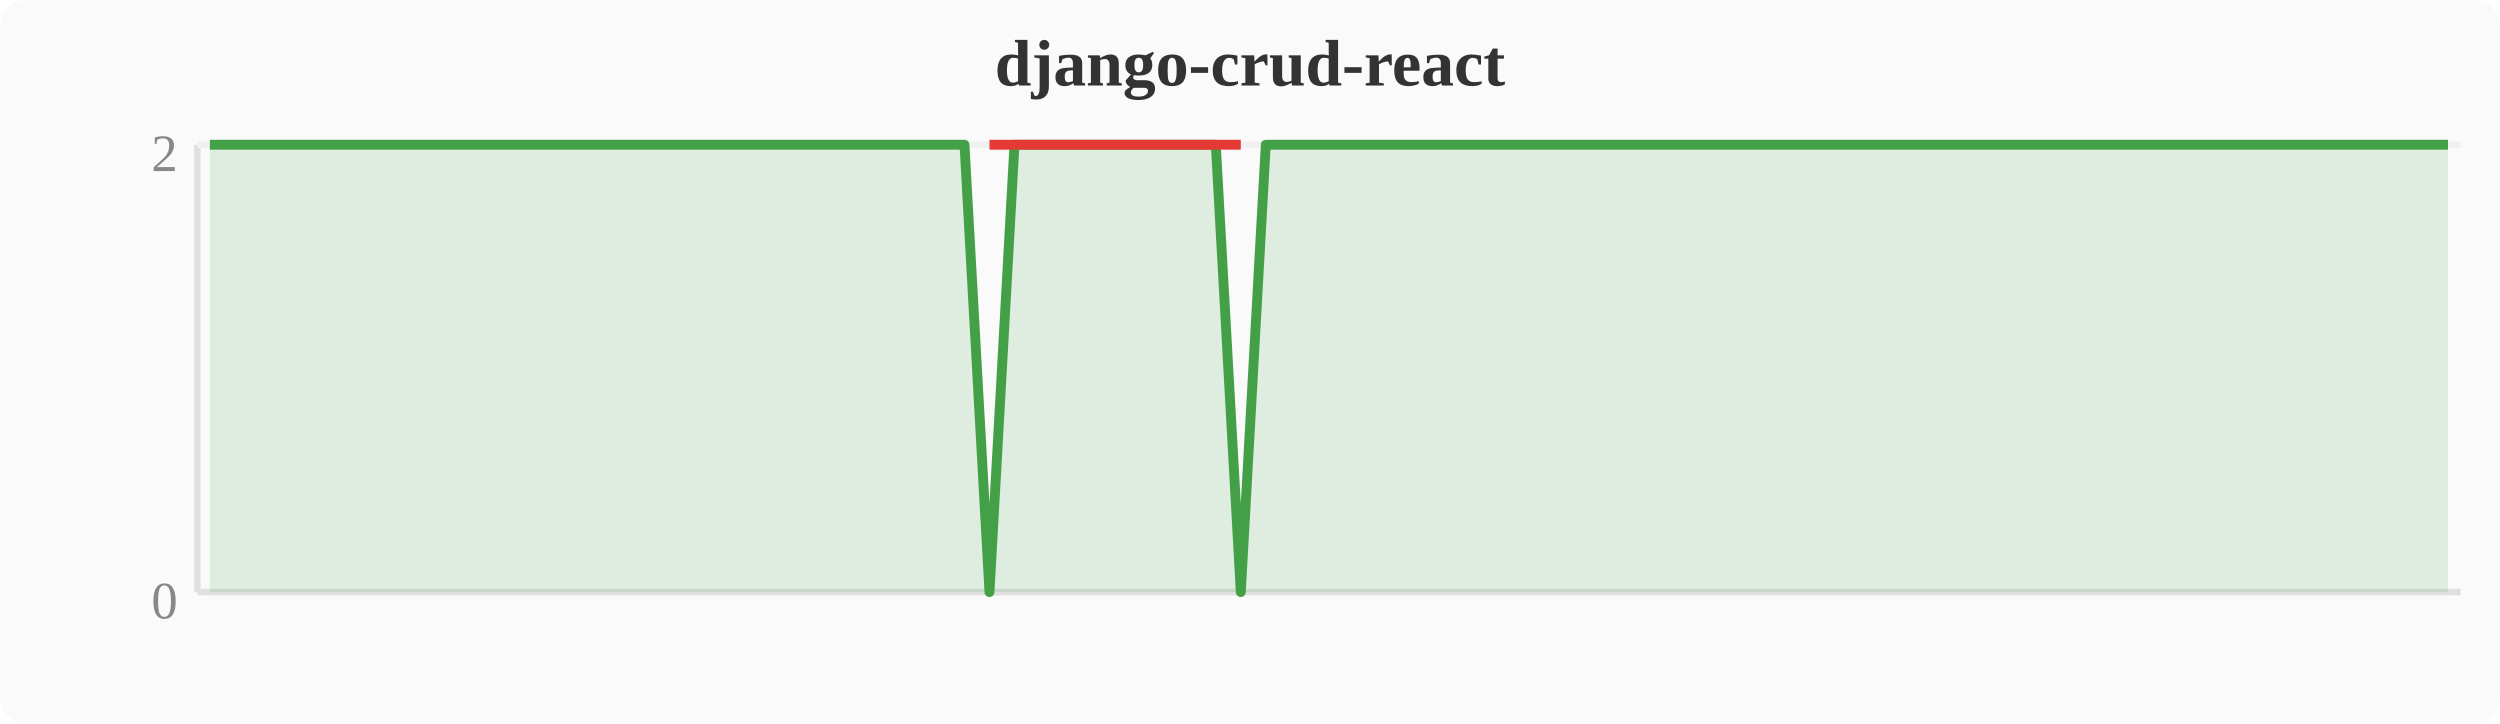
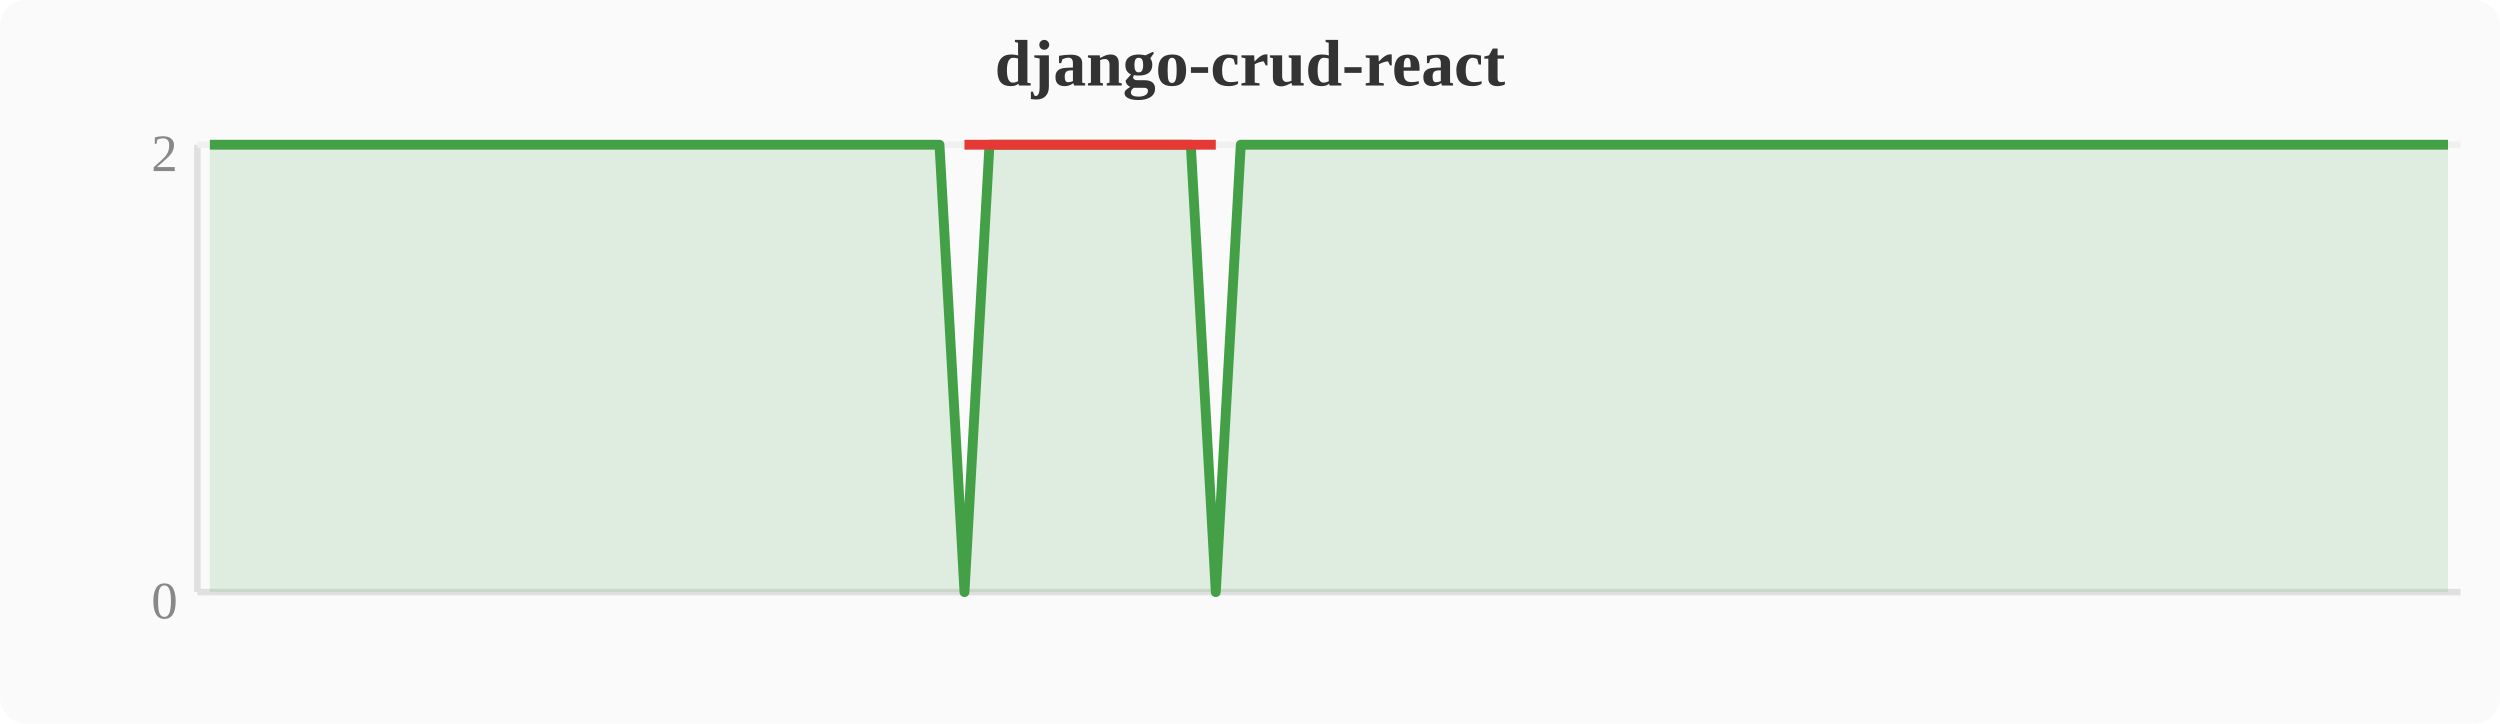
<svg xmlns="http://www.w3.org/2000/svg" width="380" height="110" viewBox="0 0 380 110">
  <rect width="380" height="110" fill="#fafafa" rx="4" />
  <text x="190" y="13" text-anchor="middle" font-size="10" font-weight="bold" fill="#333">django-crud-react</text>
  <line x1="30" y1="22" x2="30" y2="90" stroke="#e0e0e0" stroke-width="1" />
  <line x1="30" y1="90" x2="374" y2="90" stroke="#e0e0e0" stroke-width="1" />
  <line x1="30" y1="22" x2="374" y2="22" stroke="#f0f0f0" stroke-width="1" />
  <text x="27" y="94" text-anchor="end" font-size="8" fill="#888">0</text>
  <text x="27" y="26" text-anchor="end" font-size="8" fill="#888">2</text>
-   <polygon points="31.9,22.0 35.7,22.0 39.6,22.0 43.4,22.0 47.2,22.0 51.0,22.0 54.8,22.0 58.7,22.0 62.5,22.0 66.3,22.0 70.1,22.0 74.0,22.0 77.8,22.0 81.6,22.0 85.4,22.0 89.2,22.0 93.1,22.0 96.9,22.0 100.7,22.0 104.5,22.0 108.4,22.0 112.2,22.0 116.0,22.0 119.8,22.0 123.6,22.0 127.5,22.0 131.3,22.0 135.1,22.0 138.9,22.0 142.8,22.0 146.6,22.0 150.4,90.0 154.2,22.0 158.0,22.0 161.9,22.0 165.7,22.0 169.5,22.0 173.3,22.0 177.2,22.0 181.0,22.0 184.8,22.0 188.6,90.0 192.4,22.0 196.3,22.0 200.1,22.0 203.9,22.0 207.7,22.0 211.6,22.0 215.4,22.0 219.2,22.0 223.0,22.0 226.8,22.0 230.7,22.0 234.5,22.0 238.3,22.0 242.1,22.0 246.0,22.0 249.8,22.0 253.6,22.0 257.4,22.0 261.2,22.0 265.1,22.0 268.9,22.0 272.7,22.0 276.5,22.0 280.4,22.0 284.2,22.0 288.0,22.0 291.8,22.0 295.6,22.0 299.5,22.0 303.3,22.0 307.1,22.0 310.9,22.0 314.8,22.0 318.6,22.0 322.4,22.0 326.2,22.0 330.0,22.0 333.9,22.0 337.7,22.0 341.5,22.0 345.3,22.0 349.2,22.0 353.0,22.0 356.8,22.0 360.6,22.0 364.4,22.0 368.3,22.0 372.1,22.0 372.1,90 31.9,90" fill="#43a047" opacity="0.15" />
-   <polyline points="31.9,22.0 35.7,22.0 39.6,22.0 43.4,22.0 47.2,22.0 51.0,22.0 54.8,22.0 58.7,22.0 62.5,22.0 66.3,22.0 70.1,22.0 74.0,22.0 77.8,22.0 81.6,22.0 85.4,22.0 89.2,22.0 93.1,22.0 96.9,22.0 100.7,22.0 104.5,22.0 108.4,22.0 112.2,22.0 116.0,22.0 119.8,22.0 123.6,22.0 127.5,22.0 131.3,22.0 135.1,22.0 138.9,22.0 142.8,22.0 146.6,22.0 150.4,90.0 154.2,22.0 158.0,22.0 161.9,22.0 165.7,22.0 169.5,22.0 173.3,22.0 177.2,22.0 181.0,22.0 184.8,22.0 188.6,90.0 192.4,22.0 196.3,22.0 200.1,22.0 203.9,22.0 207.7,22.0 211.6,22.0 215.4,22.0 219.2,22.0 223.0,22.0 226.8,22.0 230.7,22.0 234.5,22.0 238.3,22.0 242.1,22.0 246.0,22.0 249.8,22.0 253.6,22.0 257.4,22.0 261.2,22.0 265.1,22.0 268.9,22.0 272.7,22.0 276.5,22.0 280.4,22.0 284.2,22.0 288.0,22.0 291.8,22.0 295.6,22.0 299.5,22.0 303.3,22.0 307.1,22.0 310.9,22.0 314.8,22.0 318.6,22.0 322.4,22.0 326.2,22.0 330.0,22.0 333.9,22.0 337.7,22.0 341.5,22.0 345.3,22.0 349.2,22.0 353.0,22.0 356.8,22.0 360.6,22.0 364.4,22.0 368.3,22.0 372.1,22.0" fill="none" stroke="#43a047" stroke-width="1.5" stroke-linejoin="round" />
-   <polyline points="150.4,22.0 188.6,22.0" fill="none" stroke="#e53935" stroke-width="1.5" stroke-linejoin="round" />
+   <polygon points="31.9,22.0 35.7,22.0 39.6,22.0 43.4,22.0 47.2,22.0 51.0,22.0 54.8,22.0 58.7,22.0 62.5,22.0 66.3,22.0 70.1,22.0 74.0,22.0 77.8,22.0 81.6,22.0 85.4,22.0 89.2,22.0 93.1,22.0 96.9,22.0 100.7,22.0 104.5,22.0 108.4,22.0 112.2,22.0 116.0,22.0 119.8,22.0 123.6,22.0 127.5,22.0 131.3,22.0 135.1,22.0 138.9,22.0 142.8,22.0 146.6,90.0 150.4,22.0 154.2,22.0 158.0,22.0 161.9,22.0 165.7,22.0 169.5,22.0 173.3,22.0 177.2,22.0 181.0,22.0 184.8,90.0 188.6,22.0 192.4,22.0 196.3,22.0 200.1,22.0 203.9,22.0 207.7,22.0 211.6,22.0 215.4,22.0 219.2,22.0 223.0,22.0 226.8,22.0 230.7,22.0 234.5,22.0 238.3,22.0 242.1,22.0 246.0,22.0 249.8,22.0 253.6,22.0 257.4,22.0 261.2,22.0 265.1,22.0 268.9,22.0 272.7,22.0 276.5,22.0 280.4,22.0 284.2,22.0 288.0,22.0 291.8,22.0 295.6,22.0 299.5,22.0 303.3,22.0 307.1,22.0 310.9,22.0 314.8,22.0 318.6,22.0 322.4,22.0 326.2,22.0 330.0,22.0 333.9,22.0 337.7,22.0 341.5,22.0 345.3,22.0 349.2,22.0 353.0,22.0 356.8,22.0 360.6,22.0 364.4,22.0 368.3,22.0 372.1,22.0 372.1,90 31.9,90" fill="#43a047" opacity="0.15" />
+   <polyline points="31.9,22.0 35.7,22.0 39.6,22.0 43.4,22.0 47.2,22.0 51.0,22.0 54.8,22.0 58.7,22.0 62.5,22.0 66.3,22.0 70.1,22.0 74.0,22.0 77.8,22.0 81.6,22.0 85.4,22.0 89.2,22.0 93.1,22.0 96.9,22.0 100.7,22.0 104.5,22.0 108.4,22.0 112.2,22.0 116.0,22.0 119.8,22.0 123.6,22.0 127.5,22.0 131.3,22.0 135.1,22.0 138.9,22.0 142.8,22.0 146.6,90.0 150.4,22.0 154.2,22.0 158.0,22.0 161.9,22.0 165.7,22.0 169.5,22.0 173.3,22.0 177.2,22.0 181.0,22.0 184.8,90.0 188.6,22.0 192.4,22.0 196.3,22.0 200.1,22.0 203.9,22.0 207.7,22.0 211.6,22.0 215.4,22.0 219.2,22.0 223.0,22.0 226.8,22.0 230.7,22.0 234.5,22.0 238.3,22.0 242.1,22.0 246.0,22.0 249.8,22.0 253.6,22.0 257.4,22.0 261.2,22.0 265.1,22.0 268.9,22.0 272.7,22.0 276.5,22.0 280.4,22.0 284.2,22.0 288.0,22.0 291.8,22.0 295.6,22.0 299.5,22.0 303.3,22.0 307.1,22.0 310.9,22.0 314.8,22.0 318.6,22.0 322.4,22.0 326.2,22.0 330.0,22.0 333.9,22.0 337.7,22.0 341.5,22.0 345.3,22.0 349.2,22.0 353.0,22.0 356.8,22.0 360.6,22.0 364.4,22.0 368.3,22.0 372.1,22.0" fill="none" stroke="#43a047" stroke-width="1.5" stroke-linejoin="round" />
+   <polyline points="146.6,22.0 184.8,22.0" fill="none" stroke="#e53935" stroke-width="1.5" stroke-linejoin="round" />
</svg>
